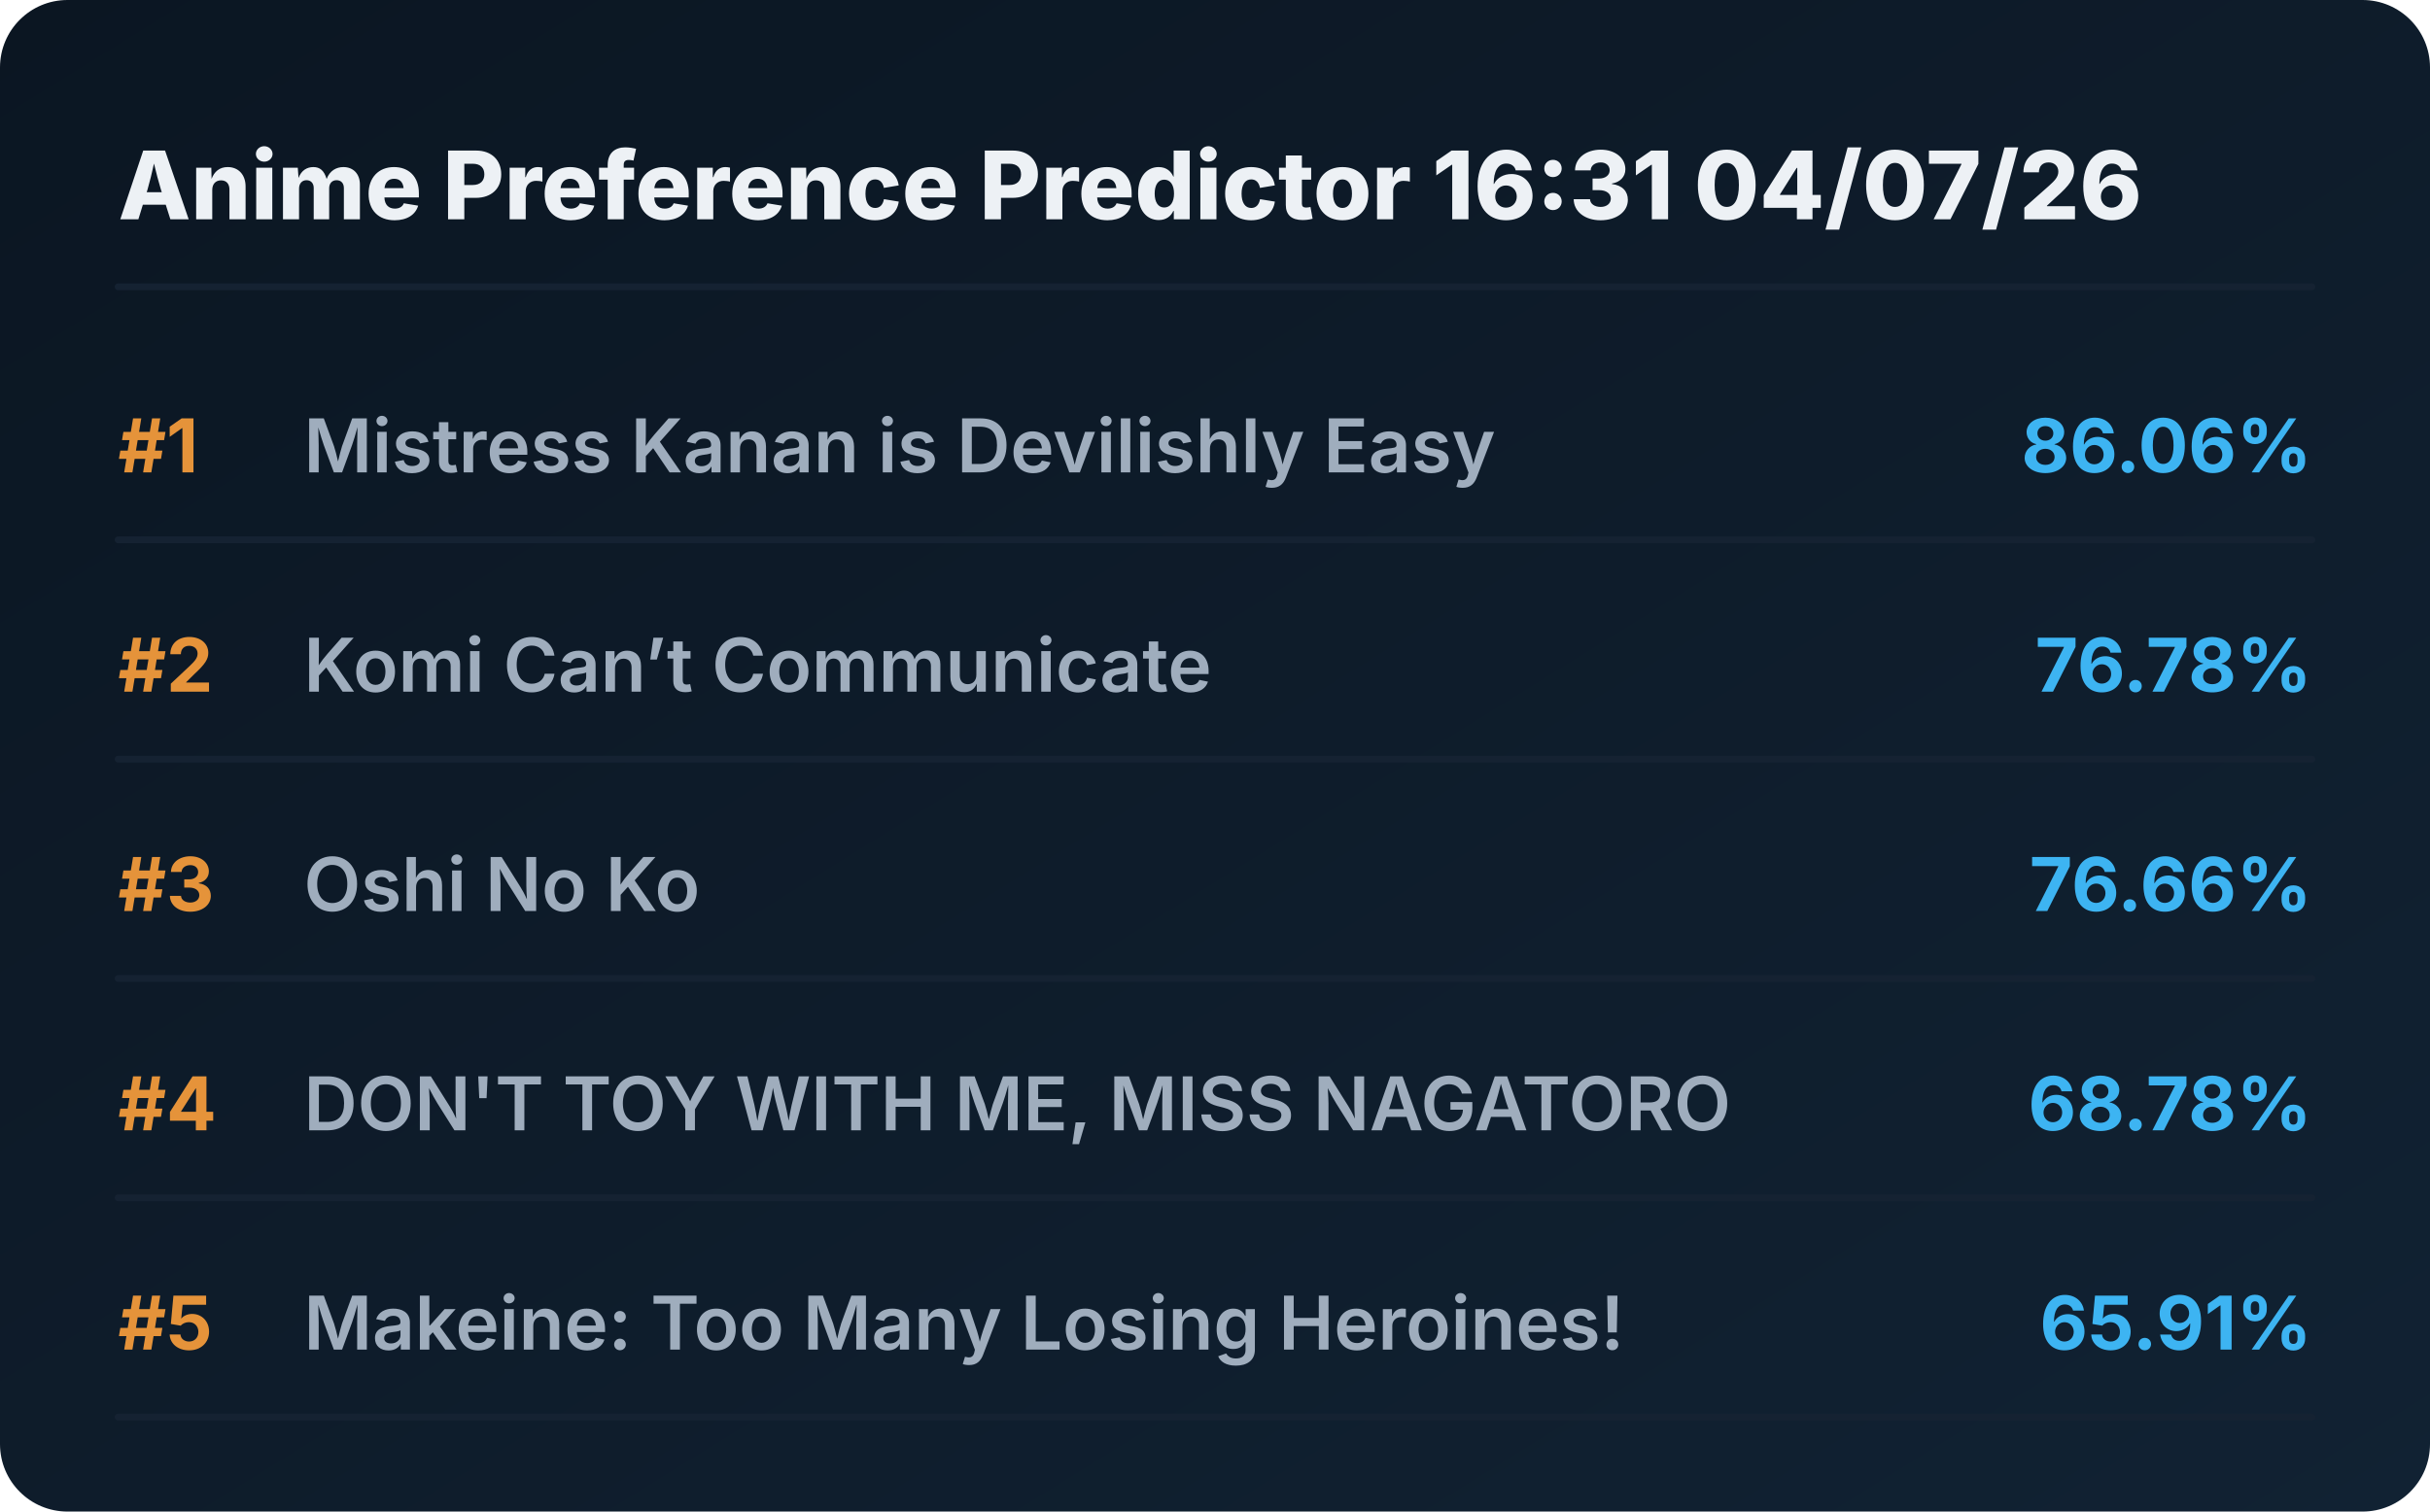
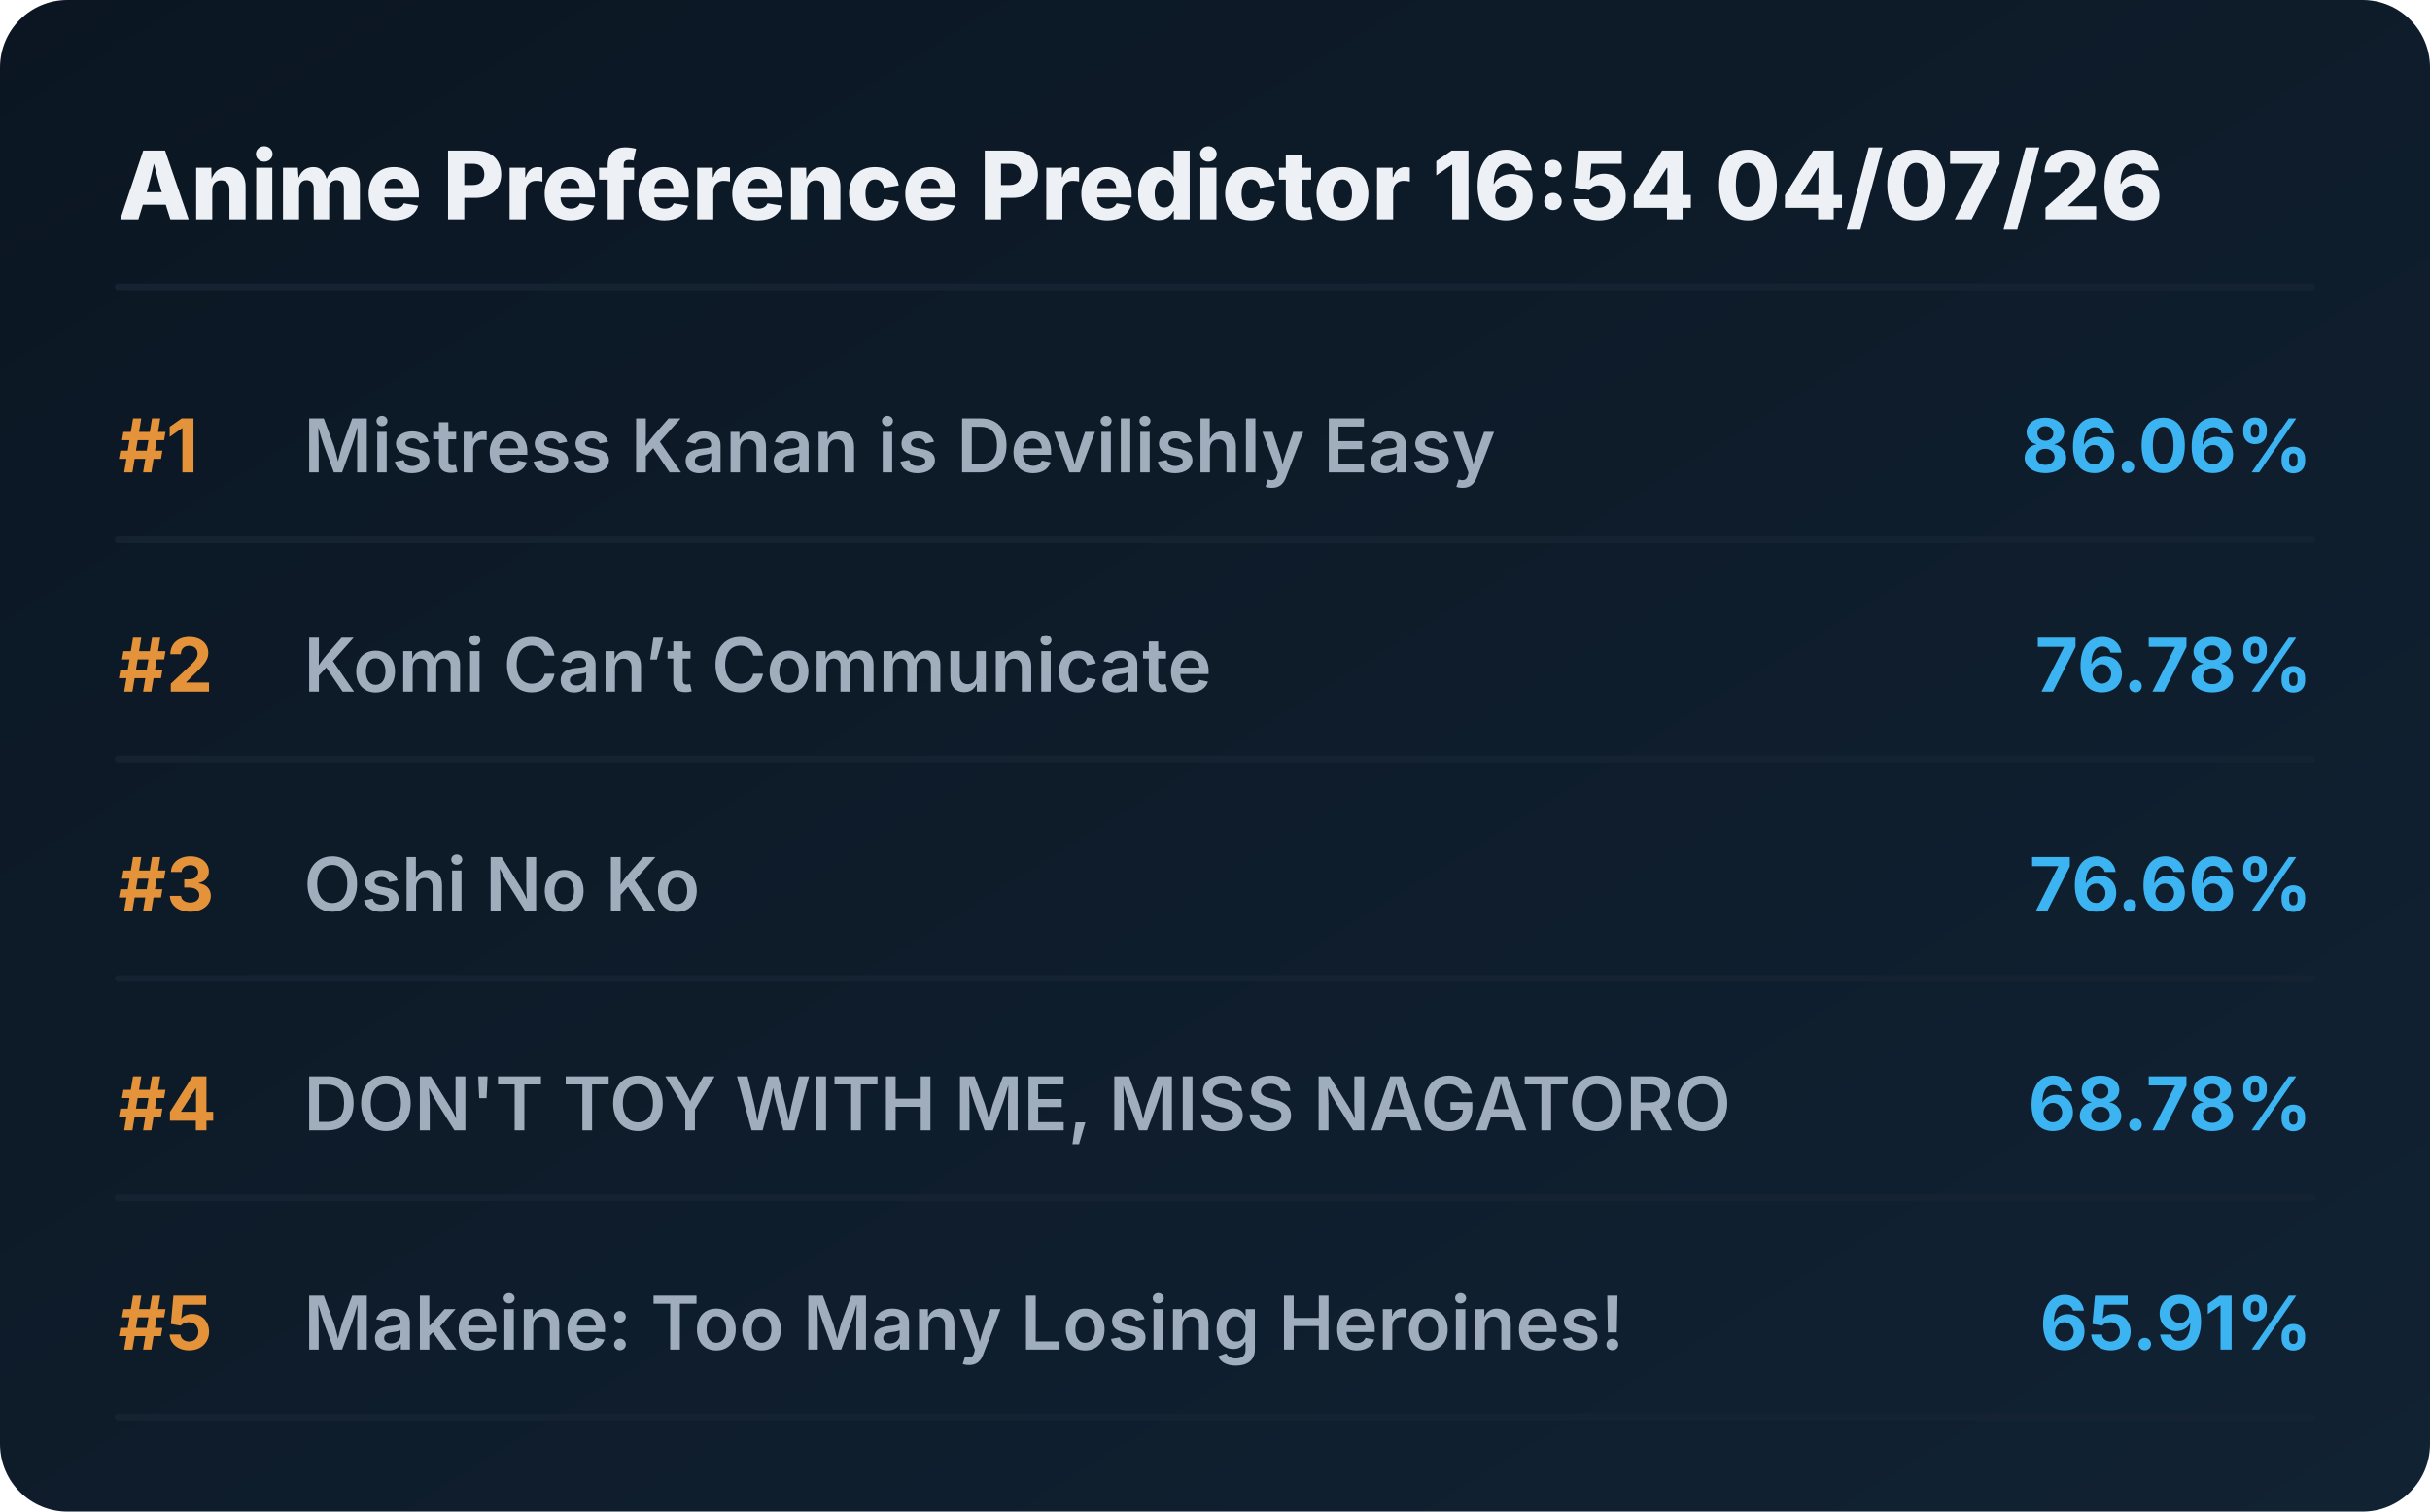
<svg xmlns="http://www.w3.org/2000/svg" viewBox="0 0 720 448" preserveAspectRatio="xMidYMid meet" style="width: 100%; height: auto; max-width: 720px;">
  <defs>
    <linearGradient id="boxGrad" x1="0%" y1="0%" x2="100%" y2="100%">
      <stop offset="0%" stop-color="#0b1622" />
      <stop offset="100%" stop-color="#112233" />
    </linearGradient>
    <clipPath id="titleClip">
      <rect x="90" y="0" width="510" height="100%" />
    </clipPath>
  </defs>
  <style>
    .bg { fill: url(#boxGrad); rx: 20px; }
    .header { font-family: 'Overpass', 'Inter', system-ui, sans-serif; font-weight: 800; font-size: 28px; fill: #edf1f5; }
    .rank { font-family: 'Overpass', 'Inter', system-ui, sans-serif; font-weight: 700; font-size: 22px; fill: #e5933a; }
    .title { font-family: 'Overpass', 'Inter', system-ui, sans-serif; font-weight: 600; font-size: 22px; fill: #9fadbd; }
    .score { font-family: 'Overpass', 'Inter', system-ui, sans-serif; font-weight: 700; font-size: 22px; fill: #3db4f2; }
    .line { stroke: #152232; stroke-width: 2; stroke-linecap: round; }
  </style>
  <rect class="bg" width="720" height="448" />
-   <text x="35" y="65" class="header">Anime Preference Predictor 16:31 04/07/26</text>
+   <text x="35" y="65" class="header">Anime Preference Predictor 16:54 04/07/26</text>
  <line x1="35" y1="85" x2="685" y2="85" class="line" />
  <g transform="translate(0, 0)">
    <text x="35" y="140" class="rank">#1</text>
    <text x="90" y="140" class="title">Mistress Kanan is Devilishly Easy</text>
    <text x="685" y="140" class="score" text-anchor="end">86.06%</text>
    <line x1="35" y1="160" x2="685" y2="160" class="line" />
  </g>
  <g transform="translate(0, 65)">
    <text x="35" y="140" class="rank">#2</text>
    <text x="90" y="140" class="title">Komi Can’t Communicate</text>
    <text x="685" y="140" class="score" text-anchor="end">76.78%</text>
    <line x1="35" y1="160" x2="685" y2="160" class="line" />
  </g>
  <g transform="translate(0, 130)">
    <text x="35" y="140" class="rank">#3</text>
    <text x="90" y="140" class="title">Oshi No Ko</text>
    <text x="685" y="140" class="score" text-anchor="end">76.66%</text>
    <line x1="35" y1="160" x2="685" y2="160" class="line" />
  </g>
  <g transform="translate(0, 195)">
    <text x="35" y="140" class="rank">#4</text>
    <text x="90" y="140" class="title">DON'T TOY WITH ME, MISS NAGATORO</text>
    <text x="685" y="140" class="score" text-anchor="end">68.78%</text>
    <line x1="35" y1="160" x2="685" y2="160" class="line" />
  </g>
  <g transform="translate(0, 260)">
    <text x="35" y="140" class="rank">#5</text>
    <text x="90" y="140" class="title">Makeine: Too Many Losing Heroines!</text>
    <text x="685" y="140" class="score" text-anchor="end">65.91%</text>
    <line x1="35" y1="160" x2="685" y2="160" class="line" />
  </g>
</svg>
